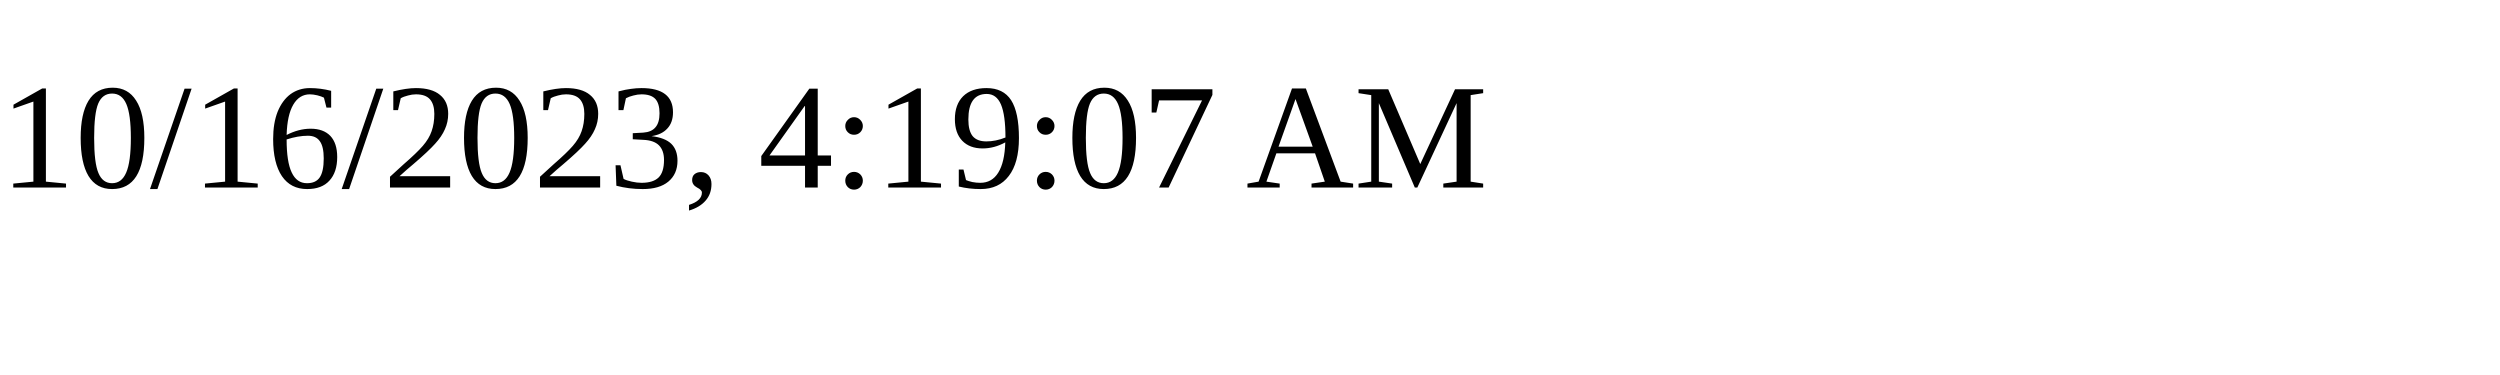
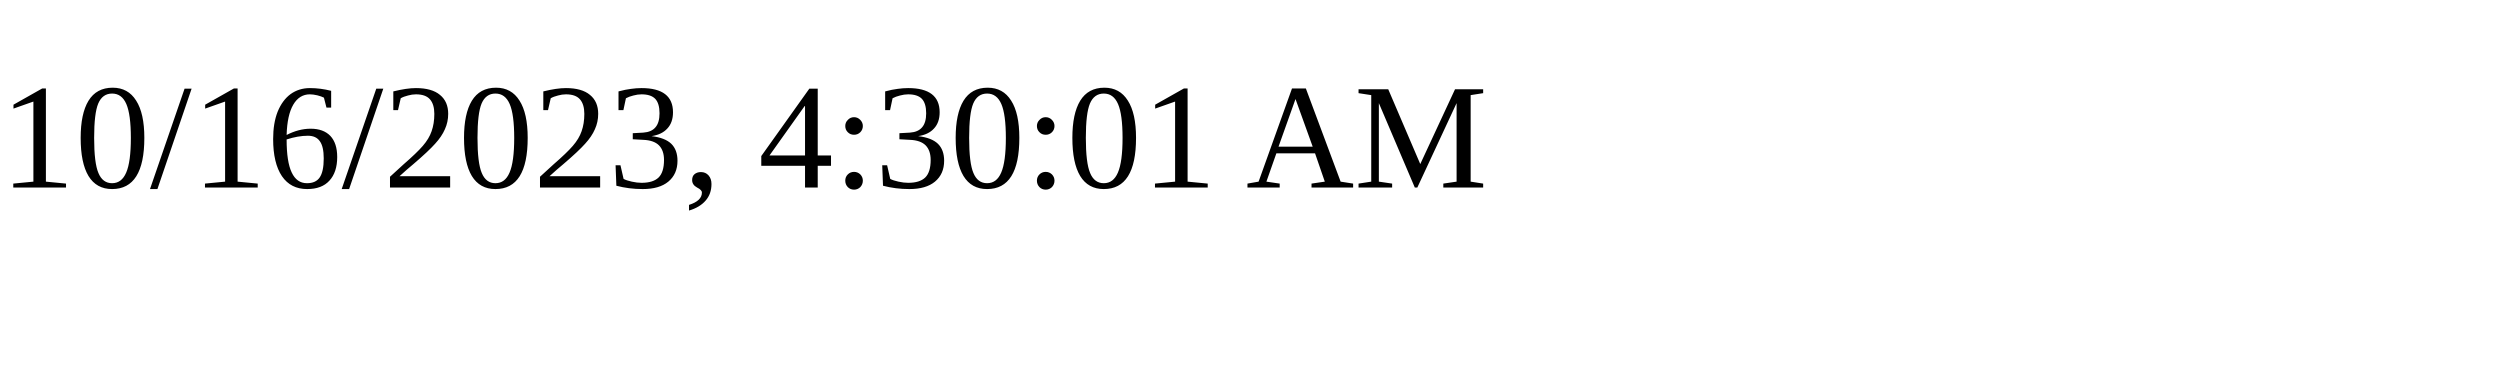
<svg xmlns="http://www.w3.org/2000/svg" height="30" width="200">
-   <text x="0" y="15">10/16/2023, 4:19:07 AM</text>
+   <text x="0" y="15">10/16/2023, 4:30:01 AM</text>
</svg>
